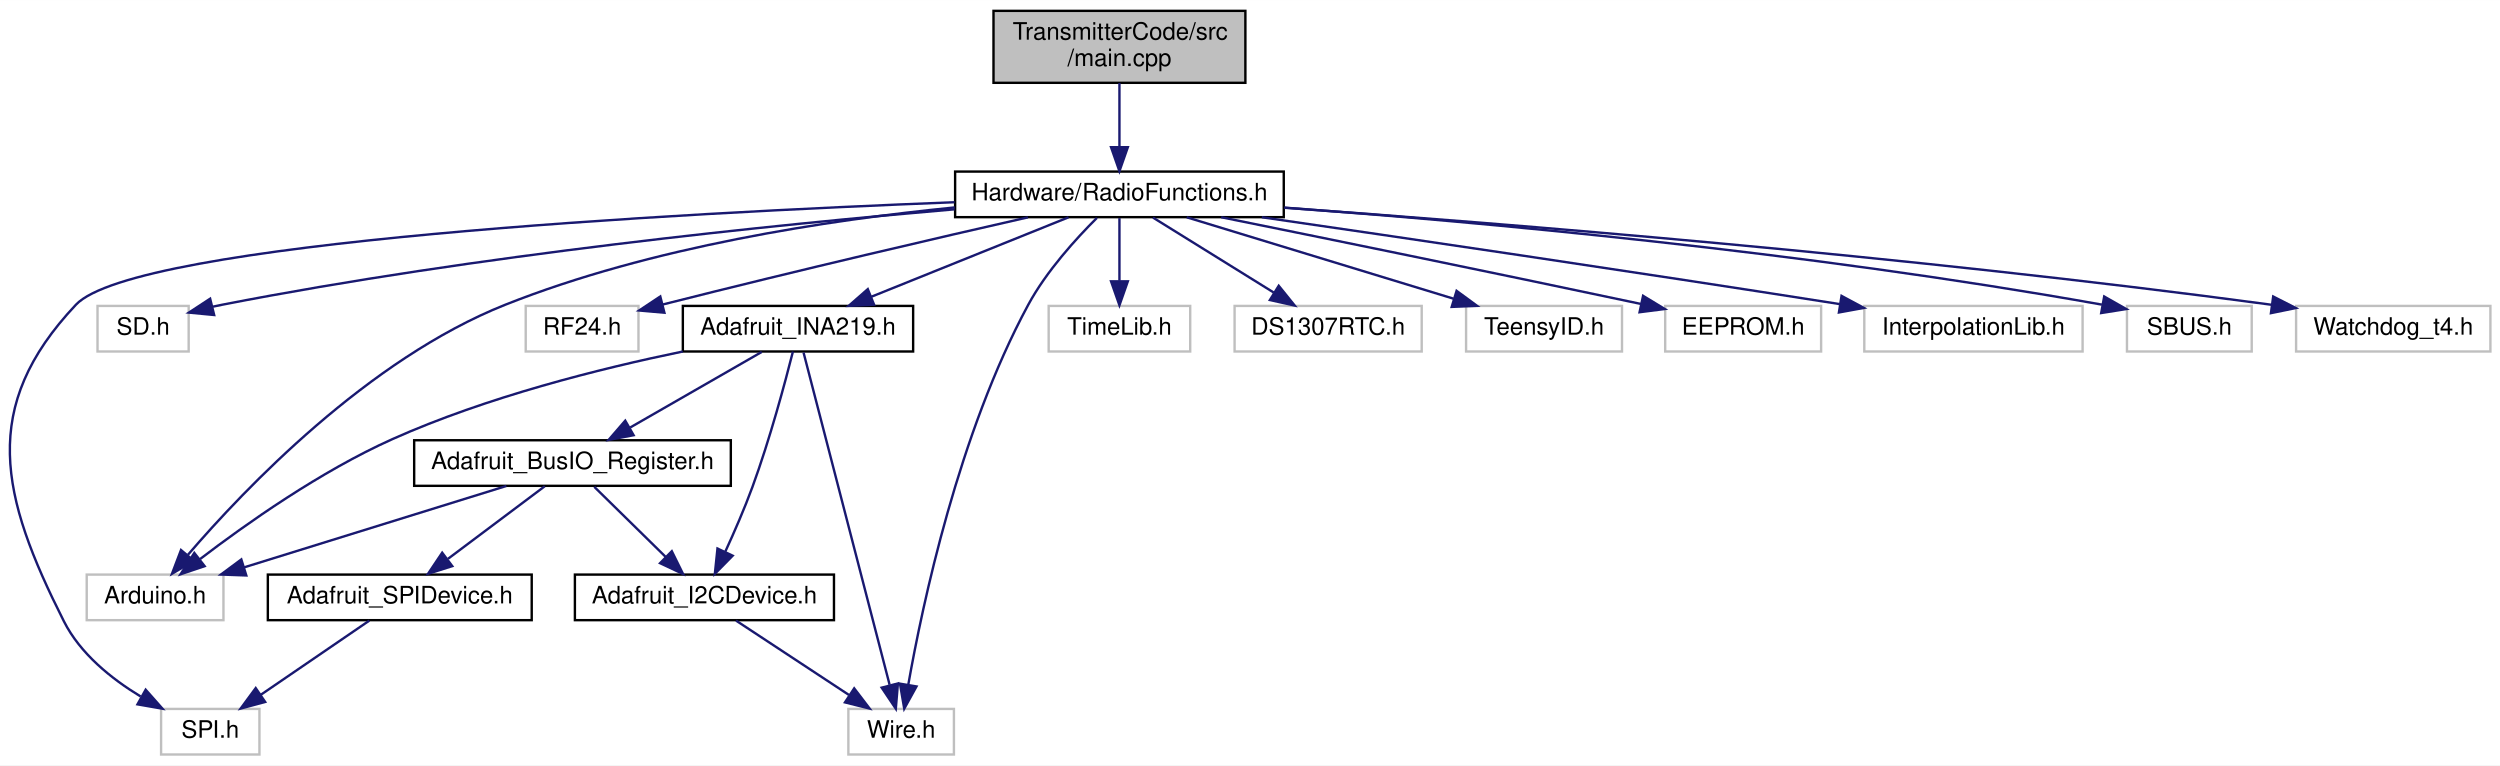
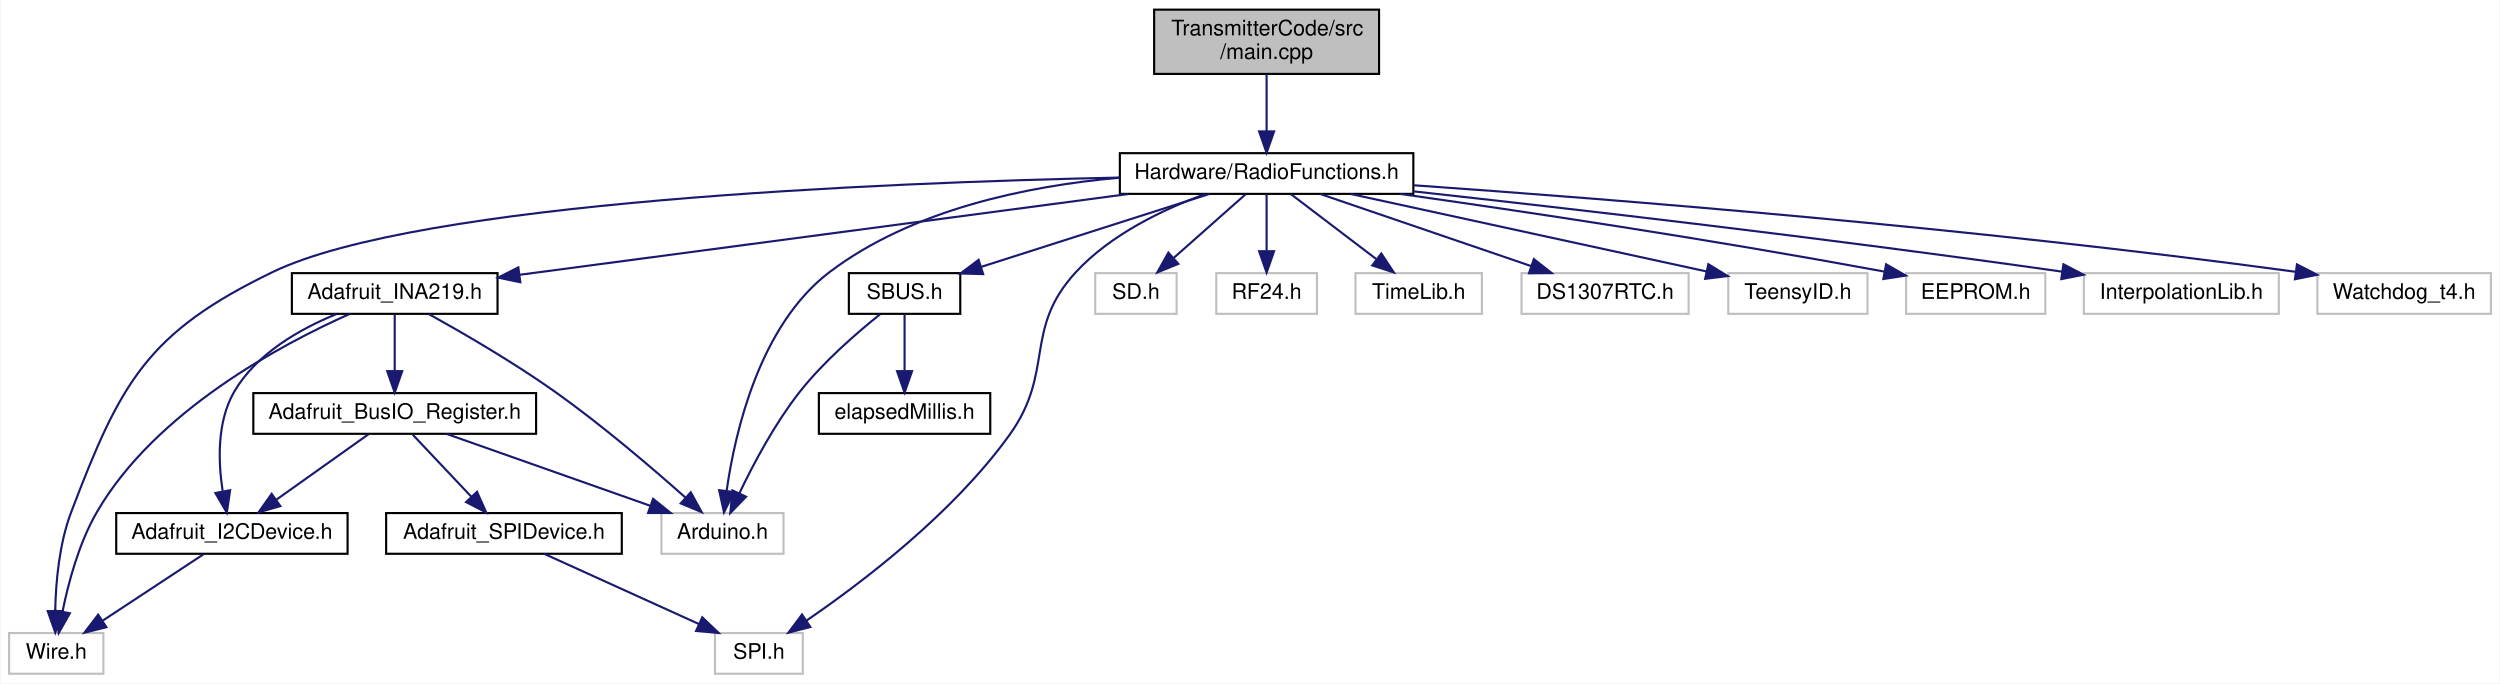
- <svg xmlns="http://www.w3.org/2000/svg" xmlns:xlink="http://www.w3.org/1999/xlink" width="1042pt" height="319pt" viewBox="0.00 0.00 1042.15 319.00">
+ <svg xmlns="http://www.w3.org/2000/svg" xmlns:xlink="http://www.w3.org/1999/xlink" width="1167pt" height="319pt" viewBox="0.00 0.00 1166.50 319.00">
  <g id="graph0" class="graph" transform="scale(1 1) rotate(0) translate(4 315)">
-     <polygon fill="white" stroke="transparent" points="-4,4 -4,-315 1038.15,-315 1038.15,4 -4,4" />
+     <polygon fill="white" stroke="transparent" points="-4,4 -4,-315 1162.5,-315 1162.5,4 -4,4" />
    <g id="node1" class="node">
      <g id="a_node1">
        <a xlink:title=" ">
-           <polygon fill="#bfbfbf" stroke="black" points="410.15,-280.5 410.15,-310.5 515.15,-310.5 515.15,-280.5 410.15,-280.5" />
-           <text text-anchor="start" x="418.15" y="-298.5" font-family="Helvetica,sans-Serif" font-size="10.00">TransmitterCode/src</text>
-           <text text-anchor="middle" x="462.65" y="-287.5" font-family="Helvetica,sans-Serif" font-size="10.00">/main.cpp</text>
+           <polygon fill="#bfbfbf" stroke="black" points="534.5,-280.5 534.5,-310.5 639.5,-310.5 639.5,-280.5 534.5,-280.5" />
+           <text text-anchor="start" x="542.5" y="-298.5" font-family="Helvetica,sans-Serif" font-size="10.00">TransmitterCode/src</text>
+           <text text-anchor="middle" x="587" y="-287.5" font-family="Helvetica,sans-Serif" font-size="10.00">/main.cpp</text>
        </a>
      </g>
    </g>
    <g id="node2" class="node">
      <g id="a_node2">
        <a xlink:href="_radio_functions_8h.html" target="_top" xlink:title=" ">
-           <polygon fill="white" stroke="black" points="394.15,-224.5 394.15,-243.5 531.15,-243.5 531.15,-224.5 394.15,-224.5" />
-           <text text-anchor="middle" x="462.65" y="-231.5" font-family="Helvetica,sans-Serif" font-size="10.00">Hardware/RadioFunctions.h</text>
+           <polygon fill="white" stroke="black" points="518.5,-224.5 518.5,-243.5 655.5,-243.5 655.5,-224.5 518.5,-224.5" />
+           <text text-anchor="middle" x="587" y="-231.5" font-family="Helvetica,sans-Serif" font-size="10.00">Hardware/RadioFunctions.h</text>
        </a>
      </g>
    </g>
    <g id="edge1" class="edge">
-       <path fill="none" stroke="midnightblue" d="M462.65,-280.4C462.65,-272.47 462.65,-262.46 462.65,-253.86" />
-       <polygon fill="midnightblue" stroke="midnightblue" points="466.15,-253.66 462.65,-243.66 459.15,-253.66 466.15,-253.66" />
+       <path fill="none" stroke="midnightblue" d="M587,-280.4C587,-272.47 587,-262.46 587,-253.86" />
+       <polygon fill="midnightblue" stroke="midnightblue" points="590.5,-253.66 587,-243.66 583.5,-253.66 590.5,-253.66" />
    </g>
    <g id="node3" class="node">
      <g id="a_node3">
        <a xlink:title=" ">
-           <polygon fill="white" stroke="#bfbfbf" points="32.15,-56.5 32.15,-75.5 89.15,-75.5 89.15,-56.5 32.15,-56.5" />
-           <text text-anchor="middle" x="60.65" y="-63.5" font-family="Helvetica,sans-Serif" font-size="10.00">Arduino.h</text>
+           <polygon fill="white" stroke="#bfbfbf" points="304.5,-56.5 304.5,-75.5 361.5,-75.5 361.5,-56.5 304.5,-56.5" />
+           <text text-anchor="middle" x="333" y="-63.5" font-family="Helvetica,sans-Serif" font-size="10.00">Arduino.h</text>
        </a>
      </g>
    </g>
    <g id="edge2" class="edge">
-       <path fill="none" stroke="midnightblue" d="M394.02,-228.56C341.25,-223.35 267.35,-212.12 206.65,-188 149.51,-165.29 98.02,-111.3 74.36,-83.77" />
-       <polygon fill="midnightblue" stroke="midnightblue" points="76.8,-81.24 67.69,-75.84 71.45,-85.74 76.8,-81.24" />
+       <path fill="none" stroke="midnightblue" d="M518.09,-232.03C475.42,-228.21 421.6,-217.23 383,-188 350.34,-163.27 338.88,-113.38 334.96,-86.02" />
+       <polygon fill="midnightblue" stroke="midnightblue" points="338.4,-85.31 333.7,-75.81 331.45,-86.16 338.4,-85.31" />
    </g>
    <g id="node4" class="node">
      <g id="a_node4">
        <a xlink:title=" ">
-           <polygon fill="white" stroke="#bfbfbf" points="36.65,-168.5 36.65,-187.5 74.65,-187.5 74.65,-168.5 36.65,-168.5" />
-           <text text-anchor="middle" x="55.65" y="-175.5" font-family="Helvetica,sans-Serif" font-size="10.00">SD.h</text>
+           <polygon fill="white" stroke="#bfbfbf" points="507,-168.5 507,-187.5 545,-187.5 545,-168.5 507,-168.5" />
+           <text text-anchor="middle" x="526" y="-175.5" font-family="Helvetica,sans-Serif" font-size="10.00">SD.h</text>
        </a>
      </g>
    </g>
    <g id="edge3" class="edge">
-       <path fill="none" stroke="midnightblue" d="M393.93,-227.77C318.55,-221.33 194.23,-208.63 88.65,-188 87.37,-187.75 86.07,-187.48 84.76,-187.19" />
-       <polygon fill="midnightblue" stroke="midnightblue" points="85.28,-183.71 74.73,-184.71 83.6,-190.51 85.28,-183.71" />
+       <path fill="none" stroke="midnightblue" d="M577.2,-224.32C568.18,-216.34 554.59,-204.31 543.68,-194.65" />
+       <polygon fill="midnightblue" stroke="midnightblue" points="545.79,-191.84 535.98,-187.83 541.15,-197.08 545.79,-191.84" />
    </g>
    <g id="node5" class="node">
      <g id="a_node5">
        <a xlink:title=" ">
-           <polygon fill="white" stroke="#bfbfbf" points="63.15,-0.5 63.15,-19.5 104.15,-19.5 104.15,-0.5 63.15,-0.5" />
-           <text text-anchor="middle" x="83.65" y="-7.5" font-family="Helvetica,sans-Serif" font-size="10.00">SPI.h</text>
+           <polygon fill="white" stroke="#bfbfbf" points="329.5,-0.5 329.5,-19.5 370.5,-19.5 370.5,-0.5 329.5,-0.5" />
+           <text text-anchor="middle" x="350" y="-7.5" font-family="Helvetica,sans-Serif" font-size="10.00">SPI.h</text>
        </a>
      </g>
    </g>
    <g id="edge4" class="edge">
-       <path fill="none" stroke="midnightblue" d="M393.91,-230.73C277.63,-226.19 52.26,-214.1 27.65,-188 -12.63,-145.29 -3.81,-108.41 22.65,-56 29.46,-42.52 42.42,-32.08 54.65,-24.67" />
-       <polygon fill="midnightblue" stroke="midnightblue" points="56.72,-27.52 63.74,-19.59 53.31,-21.41 56.72,-27.52" />
+       <path fill="none" stroke="midnightblue" d="M558.45,-224.48C539.15,-217.44 514.32,-205.69 498,-188 473.27,-161.18 488.28,-141.63 467,-112 440.53,-75.16 397.99,-42.93 372.16,-25.28" />
+       <polygon fill="midnightblue" stroke="midnightblue" points="374.02,-22.32 363.77,-19.67 370.13,-28.14 374.02,-22.32" />
    </g>
    <g id="node6" class="node">
      <g id="a_node6">
        <a xlink:title=" ">
-           <polygon fill="white" stroke="#bfbfbf" points="215.15,-168.5 215.15,-187.5 262.15,-187.5 262.15,-168.5 215.15,-168.5" />
-           <text text-anchor="middle" x="238.65" y="-175.5" font-family="Helvetica,sans-Serif" font-size="10.00">RF24.h</text>
+           <polygon fill="white" stroke="#bfbfbf" points="563.5,-168.5 563.5,-187.5 610.5,-187.5 610.5,-168.5 563.5,-168.5" />
+           <text text-anchor="middle" x="587" y="-175.5" font-family="Helvetica,sans-Serif" font-size="10.00">RF24.h</text>
        </a>
      </g>
    </g>
    <g id="edge5" class="edge">
-       <path fill="none" stroke="midnightblue" d="M424.5,-224.42C387.92,-216.11 330.89,-202.91 272.23,-188.08" />
-       <polygon fill="midnightblue" stroke="midnightblue" points="272.97,-184.66 262.42,-185.59 271.25,-191.44 272.97,-184.66" />
+       <path fill="none" stroke="midnightblue" d="M587,-224.08C587,-217.01 587,-206.86 587,-197.99" />
+       <polygon fill="midnightblue" stroke="midnightblue" points="590.5,-197.75 587,-187.75 583.5,-197.75 590.5,-197.75" />
    </g>
    <g id="node7" class="node">
      <g id="a_node7">
        <a xlink:title=" ">
-           <polygon fill="white" stroke="#bfbfbf" points="349.65,-0.5 349.65,-19.5 393.65,-19.5 393.65,-0.5 349.65,-0.5" />
-           <text text-anchor="middle" x="371.65" y="-7.5" font-family="Helvetica,sans-Serif" font-size="10.00">Wire.h</text>
+           <polygon fill="white" stroke="#bfbfbf" points="0,-0.5 0,-19.5 44,-19.5 44,-0.5 0,-0.5" />
+           <text text-anchor="middle" x="22" y="-7.5" font-family="Helvetica,sans-Serif" font-size="10.00">Wire.h</text>
        </a>
      </g>
    </g>
    <g id="edge6" class="edge">
-       <path fill="none" stroke="midnightblue" d="M453.26,-224.19C444.69,-215.67 432.24,-202.03 424.65,-188 395.69,-134.5 380.55,-63.13 374.65,-29.73" />
-       <polygon fill="midnightblue" stroke="midnightblue" points="378.05,-28.87 372.94,-19.59 371.15,-30.03 378.05,-28.87" />
+       <path fill="none" stroke="midnightblue" d="M518.45,-232.12C406.73,-229.74 191.04,-220.88 123,-188 64.49,-159.73 52.12,-136.73 29,-76 23.38,-61.23 21.8,-43.3 21.53,-30.02" />
+       <polygon fill="midnightblue" stroke="midnightblue" points="25.03,-29.75 21.56,-19.74 18.03,-29.73 25.03,-29.75" />
    </g>
    <g id="node8" class="node">
      <g id="a_node8">
        <a xlink:href="_adafruit___i_n_a219_8h.html" target="_top" xlink:title=" ">
-           <polygon fill="white" stroke="black" points="280.65,-168.5 280.65,-187.5 376.65,-187.5 376.65,-168.5 280.65,-168.5" />
-           <text text-anchor="middle" x="328.65" y="-175.5" font-family="Helvetica,sans-Serif" font-size="10.00">Adafruit_INA219.h</text>
+           <polygon fill="white" stroke="black" points="132,-168.5 132,-187.5 228,-187.5 228,-168.5 132,-168.5" />
+           <text text-anchor="middle" x="180" y="-175.5" font-family="Helvetica,sans-Serif" font-size="10.00">Adafruit_INA219.h</text>
        </a>
      </g>
    </g>
    <g id="edge7" class="edge">
-       <path fill="none" stroke="midnightblue" d="M441.42,-224.44C419.27,-215.52 384.33,-201.44 359.21,-191.32" />
-       <polygon fill="midnightblue" stroke="midnightblue" points="360.37,-188.01 349.78,-187.52 357.75,-194.5 360.37,-188.01" />
+       <path fill="none" stroke="midnightblue" d="M522.51,-224.44C444.37,-214.08 313.86,-196.76 238.51,-186.76" />
+       <polygon fill="midnightblue" stroke="midnightblue" points="238.63,-183.25 228.26,-185.4 237.71,-190.19 238.63,-183.25" />
    </g>
    <g id="node12" class="node">
      <g id="a_node12">
        <a xlink:title=" ">
-           <polygon fill="white" stroke="#bfbfbf" points="433.15,-168.5 433.15,-187.5 492.15,-187.5 492.15,-168.5 433.15,-168.5" />
-           <text text-anchor="middle" x="462.65" y="-175.5" font-family="Helvetica,sans-Serif" font-size="10.00">TimeLib.h</text>
+           <polygon fill="white" stroke="#bfbfbf" points="628.5,-168.5 628.5,-187.5 687.5,-187.5 687.5,-168.5 628.5,-168.5" />
+           <text text-anchor="middle" x="658" y="-175.5" font-family="Helvetica,sans-Serif" font-size="10.00">TimeLib.h</text>
        </a>
      </g>
    </g>
    <g id="edge17" class="edge">
-       <path fill="none" stroke="midnightblue" d="M462.65,-224.08C462.65,-217.01 462.65,-206.86 462.65,-197.99" />
-       <polygon fill="midnightblue" stroke="midnightblue" points="466.15,-197.75 462.65,-187.75 459.15,-197.75 466.15,-197.75" />
+       <path fill="none" stroke="midnightblue" d="M598.41,-224.32C609.11,-216.18 625.34,-203.84 638.16,-194.09" />
+       <polygon fill="midnightblue" stroke="midnightblue" points="640.54,-196.67 646.39,-187.83 636.31,-191.1 640.54,-196.67" />
    </g>
    <g id="node13" class="node">
      <g id="a_node13">
        <a xlink:title=" ">
-           <polygon fill="white" stroke="#bfbfbf" points="510.65,-168.5 510.65,-187.5 588.65,-187.5 588.65,-168.5 510.65,-168.5" />
-           <text text-anchor="middle" x="549.65" y="-175.5" font-family="Helvetica,sans-Serif" font-size="10.00">DS1307RTC.h</text>
+           <polygon fill="white" stroke="#bfbfbf" points="706,-168.5 706,-187.5 784,-187.5 784,-168.5 706,-168.5" />
+           <text text-anchor="middle" x="745" y="-175.5" font-family="Helvetica,sans-Serif" font-size="10.00">DS1307RTC.h</text>
        </a>
      </g>
    </g>
    <g id="edge18" class="edge">
-       <path fill="none" stroke="midnightblue" d="M476.63,-224.32C490.2,-215.9 511.03,-202.97 526.97,-193.07" />
-       <polygon fill="midnightblue" stroke="midnightblue" points="529.05,-195.9 535.71,-187.65 525.36,-189.95 529.05,-195.9" />
+       <path fill="none" stroke="midnightblue" d="M612.04,-224.44C638.62,-215.36 680.81,-200.94 710.52,-190.78" />
+       <polygon fill="midnightblue" stroke="midnightblue" points="711.75,-194.06 720.08,-187.52 709.49,-187.44 711.75,-194.06" />
    </g>
    <g id="node14" class="node">
      <g id="a_node14">
        <a xlink:title=" ">
-           <polygon fill="white" stroke="#bfbfbf" points="607.15,-168.5 607.15,-187.5 672.15,-187.5 672.15,-168.5 607.15,-168.5" />
-           <text text-anchor="middle" x="639.65" y="-175.5" font-family="Helvetica,sans-Serif" font-size="10.00">TeensyID.h</text>
+           <polygon fill="white" stroke="#bfbfbf" points="802.5,-168.5 802.5,-187.5 867.5,-187.5 867.5,-168.5 802.5,-168.5" />
+           <text text-anchor="middle" x="835" y="-175.5" font-family="Helvetica,sans-Serif" font-size="10.00">TeensyID.h</text>
        </a>
      </g>
    </g>
    <g id="edge19" class="edge">
-       <path fill="none" stroke="midnightblue" d="M490.69,-224.44C520.73,-215.28 568.56,-200.69 601.89,-190.52" />
-       <polygon fill="midnightblue" stroke="midnightblue" points="603.19,-193.78 611.73,-187.52 601.15,-187.09 603.19,-193.78" />
+       <path fill="none" stroke="midnightblue" d="M626.3,-224.44C671.6,-214.58 745.78,-198.43 792.42,-188.27" />
+       <polygon fill="midnightblue" stroke="midnightblue" points="793.2,-191.68 802.22,-186.14 791.71,-184.84 793.2,-191.68" />
    </g>
    <g id="node15" class="node">
      <g id="a_node15">
        <a xlink:title=" ">
-           <polygon fill="white" stroke="#bfbfbf" points="690.15,-168.5 690.15,-187.5 755.15,-187.5 755.15,-168.5 690.15,-168.5" />
-           <text text-anchor="middle" x="722.65" y="-175.5" font-family="Helvetica,sans-Serif" font-size="10.00">EEPROM.h</text>
+           <polygon fill="white" stroke="#bfbfbf" points="885.5,-168.5 885.5,-187.5 950.5,-187.5 950.5,-168.5 885.5,-168.5" />
+           <text text-anchor="middle" x="918" y="-175.5" font-family="Helvetica,sans-Serif" font-size="10.00">EEPROM.h</text>
        </a>
      </g>
    </g>
    <g id="edge20" class="edge">
-       <path fill="none" stroke="midnightblue" d="M505.08,-224.46C547.15,-215.95 613.72,-202.38 680.18,-188.29" />
-       <polygon fill="midnightblue" stroke="midnightblue" points="680.93,-191.71 689.98,-186.21 679.47,-184.87 680.93,-191.71" />
+       <path fill="none" stroke="midnightblue" d="M649.14,-224.5C705.74,-216.49 791.88,-203.67 875.45,-188.2" />
+       <polygon fill="midnightblue" stroke="midnightblue" points="876.18,-191.63 885.36,-186.36 874.89,-184.75 876.18,-191.63" />
    </g>
    <g id="node16" class="node">
      <g id="a_node16">
        <a xlink:title=" ">
-           <polygon fill="white" stroke="#bfbfbf" points="773.15,-168.5 773.15,-187.5 864.15,-187.5 864.15,-168.5 773.15,-168.5" />
-           <text text-anchor="middle" x="818.65" y="-175.5" font-family="Helvetica,sans-Serif" font-size="10.00">InterpolationLib.h</text>
+           <polygon fill="white" stroke="#bfbfbf" points="968.5,-168.5 968.5,-187.5 1059.5,-187.5 1059.5,-168.5 968.5,-168.5" />
+           <text text-anchor="middle" x="1014" y="-175.5" font-family="Helvetica,sans-Serif" font-size="10.00">InterpolationLib.h</text>
        </a>
      </g>
    </g>
    <g id="edge21" class="edge">
-       <path fill="none" stroke="midnightblue" d="M522,-224.46C580.73,-215.95 673.48,-202.31 762.95,-188.25" />
-       <polygon fill="midnightblue" stroke="midnightblue" points="763.66,-191.68 772.99,-186.67 762.57,-184.77 763.66,-191.68" />
+       <path fill="none" stroke="midnightblue" d="M655.53,-225.67C728.24,-217.68 846.76,-204.05 958.28,-188.2" />
+       <polygon fill="midnightblue" stroke="midnightblue" points="958.95,-191.64 968.36,-186.76 957.96,-184.71 958.95,-191.64" />
    </g>
    <g id="node17" class="node">
      <g id="a_node17">
-         <a xlink:title=" ">
-           <polygon fill="white" stroke="#bfbfbf" points="882.65,-168.5 882.65,-187.5 934.65,-187.5 934.65,-168.5 882.65,-168.5" />
-           <text text-anchor="middle" x="908.65" y="-175.5" font-family="Helvetica,sans-Serif" font-size="10.00">SBUS.h</text>
+         <a xlink:href="_s_b_u_s_8h.html" target="_top" xlink:title=" ">
+           <polygon fill="white" stroke="black" points="392,-168.5 392,-187.5 444,-187.5 444,-168.5 392,-168.5" />
+           <text text-anchor="middle" x="418" y="-175.5" font-family="Helvetica,sans-Serif" font-size="10.00">SBUS.h</text>
        </a>
      </g>
    </g>
    <g id="edge22" class="edge">
-       <path fill="none" stroke="midnightblue" d="M531.44,-228.48C611.26,-222.56 746.92,-210.42 872.21,-188.03" />
-       <polygon fill="midnightblue" stroke="midnightblue" points="873.15,-191.42 882.36,-186.19 871.9,-184.53 873.15,-191.42" />
-     </g>
-     <g id="node18" class="node">
-       <g id="a_node18">
-         <a xlink:title=" ">
-           <polygon fill="white" stroke="#bfbfbf" points="953.15,-168.5 953.15,-187.5 1034.15,-187.5 1034.15,-168.5 953.15,-168.5" />
-           <text text-anchor="middle" x="993.65" y="-175.5" font-family="Helvetica,sans-Serif" font-size="10.00">Watchdog_t4.h</text>
-         </a>
-       </g>
-     </g>
-     <g id="edge23" class="edge">
-       <path fill="none" stroke="midnightblue" d="M531.36,-228.41C622.88,-221.89 790.02,-208.56 942.98,-187.97" />
-       <polygon fill="midnightblue" stroke="midnightblue" points="943.6,-191.42 953.04,-186.61 942.66,-184.49 943.6,-191.42" />
+       <path fill="none" stroke="midnightblue" d="M560.22,-224.44C531.5,-215.27 485.73,-200.64 453.9,-190.47" />
+       <polygon fill="midnightblue" stroke="midnightblue" points="454.69,-187.05 444.1,-187.34 452.56,-193.72 454.69,-187.05" />
+     </g>
+     <g id="node19" class="node">
+       <g id="a_node19">
+         <a xlink:title=" ">
+           <polygon fill="white" stroke="#bfbfbf" points="1077.5,-168.5 1077.5,-187.5 1158.5,-187.5 1158.5,-168.5 1077.5,-168.5" />
+           <text text-anchor="middle" x="1118" y="-175.5" font-family="Helvetica,sans-Serif" font-size="10.00">Watchdog_t4.h</text>
+         </a>
+       </g>
+     </g>
+     <g id="edge25" class="edge">
+       <path fill="none" stroke="midnightblue" d="M655.86,-228.5C747.59,-222.07 915.08,-208.84 1067.39,-188.12" />
+       <polygon fill="midnightblue" stroke="midnightblue" points="1067.97,-191.57 1077.4,-186.74 1067.02,-184.64 1067.97,-191.57" />
    </g>
    <g id="edge8" class="edge">
-       <path fill="none" stroke="midnightblue" d="M280.64,-168.5C246.03,-161.36 198.73,-149.48 159.65,-132 129.67,-118.59 98.57,-96.62 79.41,-81.98" />
-       <polygon fill="midnightblue" stroke="midnightblue" points="81.3,-79.02 71.26,-75.64 77,-84.54 81.3,-79.02" />
+       <path fill="none" stroke="midnightblue" d="M195.96,-168.37C211.46,-159.78 235.44,-145.89 255,-132 276.83,-116.5 300.21,-96.51 315.62,-82.82" />
+       <polygon fill="midnightblue" stroke="midnightblue" points="318.19,-85.21 323.3,-75.93 313.52,-80 318.19,-85.21" />
    </g>
    <g id="edge16" class="edge">
-       <path fill="none" stroke="midnightblue" d="M330.96,-168.08C337.73,-141.95 357.61,-65.21 366.84,-29.58" />
-       <polygon fill="midnightblue" stroke="midnightblue" points="370.31,-30.13 369.43,-19.57 363.53,-28.37 370.31,-30.13" />
+       <path fill="none" stroke="midnightblue" d="M158.96,-168.45C127.33,-154.37 68.32,-123.09 41,-76 32.61,-61.54 27.68,-43.09 24.95,-29.55" />
+       <polygon fill="midnightblue" stroke="midnightblue" points="28.36,-28.74 23.15,-19.51 21.47,-29.98 28.36,-28.74" />
    </g>
    <g id="node9" class="node">
      <g id="a_node9">
        <a xlink:href="_adafruit___bus_i_o___register_8h.html" target="_top" xlink:title=" ">
-           <polygon fill="white" stroke="black" points="168.65,-112.5 168.65,-131.5 300.65,-131.5 300.65,-112.5 168.65,-112.5" />
-           <text text-anchor="middle" x="234.65" y="-119.5" font-family="Helvetica,sans-Serif" font-size="10.00">Adafruit_BusIO_Register.h</text>
+           <polygon fill="white" stroke="black" points="114,-112.5 114,-131.5 246,-131.5 246,-112.5 114,-112.5" />
+           <text text-anchor="middle" x="180" y="-119.5" font-family="Helvetica,sans-Serif" font-size="10.00">Adafruit_BusIO_Register.h</text>
        </a>
      </g>
    </g>
    <g id="edge9" class="edge">
-       <path fill="none" stroke="midnightblue" d="M313.55,-168.32C298.75,-159.82 275.95,-146.73 258.67,-136.8" />
-       <polygon fill="midnightblue" stroke="midnightblue" points="260.13,-133.6 249.71,-131.65 256.64,-139.67 260.13,-133.6" />
+       <path fill="none" stroke="midnightblue" d="M180,-168.08C180,-161.01 180,-150.86 180,-141.99" />
+       <polygon fill="midnightblue" stroke="midnightblue" points="183.5,-141.75 180,-131.75 176.5,-141.75 183.5,-141.75" />
    </g>
    <g id="node10" class="node">
      <g id="a_node10">
        <a xlink:href="_adafruit___i2_c_device_8h.html" target="_top" xlink:title=" ">
-           <polygon fill="white" stroke="black" points="235.65,-56.5 235.65,-75.5 343.65,-75.5 343.65,-56.5 235.65,-56.5" />
-           <text text-anchor="middle" x="289.65" y="-63.5" font-family="Helvetica,sans-Serif" font-size="10.00">Adafruit_I2CDevice.h</text>
+           <polygon fill="white" stroke="black" points="50,-56.5 50,-75.5 158,-75.5 158,-56.5 50,-56.5" />
+           <text text-anchor="middle" x="104" y="-63.5" font-family="Helvetica,sans-Serif" font-size="10.00">Adafruit_I2CDevice.h</text>
        </a>
      </g>
    </g>
    <g id="edge15" class="edge">
-       <path fill="none" stroke="midnightblue" d="M326.54,-168.47C323.37,-155.93 316.93,-131.87 309.65,-112 306.34,-102.97 302.08,-93.19 298.34,-85.05" />
-       <polygon fill="midnightblue" stroke="midnightblue" points="301.42,-83.38 293.99,-75.82 295.08,-86.36 301.42,-83.38" />
+       <path fill="none" stroke="midnightblue" d="M152.81,-168.4C135.84,-161.47 115.31,-149.89 105,-132 96.99,-118.1 97.57,-99.59 99.67,-85.87" />
+       <polygon fill="midnightblue" stroke="midnightblue" points="103.17,-86.17 101.63,-75.69 96.3,-84.85 103.17,-86.17" />
    </g>
    <g id="edge14" class="edge">
-       <path fill="none" stroke="midnightblue" d="M207.08,-112.44C177.55,-103.28 130.53,-88.69 97.77,-78.52" />
-       <polygon fill="midnightblue" stroke="midnightblue" points="98.68,-75.14 88.09,-75.52 96.6,-81.82 98.68,-75.14" />
+       <path fill="none" stroke="midnightblue" d="M204.24,-112.44C229.87,-103.4 270.49,-89.06 299.24,-78.92" />
+       <polygon fill="midnightblue" stroke="midnightblue" points="300.61,-82.15 308.87,-75.52 298.28,-75.54 300.61,-82.15" />
    </g>
    <g id="edge10" class="edge">
-       <path fill="none" stroke="midnightblue" d="M243.73,-112.08C251.82,-104.14 263.84,-92.34 273.56,-82.8" />
-       <polygon fill="midnightblue" stroke="midnightblue" points="276.05,-85.25 280.74,-75.75 271.15,-80.26 276.05,-85.25" />
+       <path fill="none" stroke="midnightblue" d="M167.79,-112.32C156.22,-104.11 138.62,-91.6 124.84,-81.81" />
+       <polygon fill="midnightblue" stroke="midnightblue" points="126.61,-78.77 116.43,-75.83 122.56,-84.48 126.61,-78.77" />
    </g>
    <g id="node11" class="node">
      <g id="a_node11">
        <a xlink:href="_adafruit___s_p_i_device_8h.html" target="_top" xlink:title=" ">
-           <polygon fill="white" stroke="black" points="107.65,-56.5 107.65,-75.5 217.65,-75.5 217.65,-56.5 107.65,-56.5" />
-           <text text-anchor="middle" x="162.65" y="-63.5" font-family="Helvetica,sans-Serif" font-size="10.00">Adafruit_SPIDevice.h</text>
+           <polygon fill="white" stroke="black" points="176,-56.5 176,-75.5 286,-75.5 286,-56.5 176,-56.5" />
+           <text text-anchor="middle" x="231" y="-63.5" font-family="Helvetica,sans-Serif" font-size="10.00">Adafruit_SPIDevice.h</text>
        </a>
      </g>
    </g>
    <g id="edge12" class="edge">
-       <path fill="none" stroke="midnightblue" d="M223.08,-112.32C212.23,-104.18 195.77,-91.84 182.77,-82.09" />
-       <polygon fill="midnightblue" stroke="midnightblue" points="184.53,-79.03 174.43,-75.83 180.33,-84.63 184.53,-79.03" />
+       <path fill="none" stroke="midnightblue" d="M188.42,-112.08C195.85,-104.22 206.85,-92.57 215.81,-83.08" />
+       <polygon fill="midnightblue" stroke="midnightblue" points="218.41,-85.42 222.74,-75.75 213.32,-80.62 218.41,-85.42" />
    </g>
    <g id="edge11" class="edge">
-       <path fill="none" stroke="midnightblue" d="M302.82,-56.32C315.5,-47.98 334.88,-35.21 349.85,-25.35" />
-       <polygon fill="midnightblue" stroke="midnightblue" points="352.08,-28.08 358.51,-19.65 348.23,-22.23 352.08,-28.08" />
+       <path fill="none" stroke="midnightblue" d="M90.83,-56.32C78.15,-47.98 58.77,-35.21 43.79,-25.35" />
+       <polygon fill="midnightblue" stroke="midnightblue" points="45.42,-22.23 35.14,-19.65 41.57,-28.08 45.42,-22.23" />
    </g>
    <g id="edge13" class="edge">
-       <path fill="none" stroke="midnightblue" d="M149.96,-56.32C137.75,-47.98 119.07,-35.21 104.65,-25.35" />
-       <polygon fill="midnightblue" stroke="midnightblue" points="106.54,-22.41 96.31,-19.65 102.59,-28.19 106.54,-22.41" />
+       <path fill="none" stroke="midnightblue" d="M249.86,-56.44C269.27,-47.64 299.73,-33.81 321.96,-23.72" />
+       <polygon fill="midnightblue" stroke="midnightblue" points="323.57,-26.84 331.23,-19.52 320.68,-20.46 323.57,-26.84" />
+     </g>
+     <g id="edge23" class="edge">
+       <path fill="none" stroke="midnightblue" d="M406.51,-168.25C395.9,-159.77 380.14,-146.16 369,-132 357.43,-117.3 347.41,-98.39 340.91,-84.76" />
+       <polygon fill="midnightblue" stroke="midnightblue" points="344.01,-83.14 336.65,-75.53 337.66,-86.08 344.01,-83.14" />
+     </g>
+     <g id="node18" class="node">
+       <g id="a_node18">
+         <a xlink:href="elapsed_millis_8h.html" target="_top" xlink:title=" ">
+           <polygon fill="white" stroke="black" points="378,-112.5 378,-131.5 458,-131.5 458,-112.5 378,-112.5" />
+           <text text-anchor="middle" x="418" y="-119.5" font-family="Helvetica,sans-Serif" font-size="10.00">elapsedMillis.h</text>
+         </a>
+       </g>
+     </g>
+     <g id="edge24" class="edge">
+       <path fill="none" stroke="midnightblue" d="M418,-168.08C418,-161.01 418,-150.86 418,-141.99" />
+       <polygon fill="midnightblue" stroke="midnightblue" points="421.5,-141.75 418,-131.75 414.5,-141.75 421.5,-141.75" />
    </g>
  </g>
</svg>
